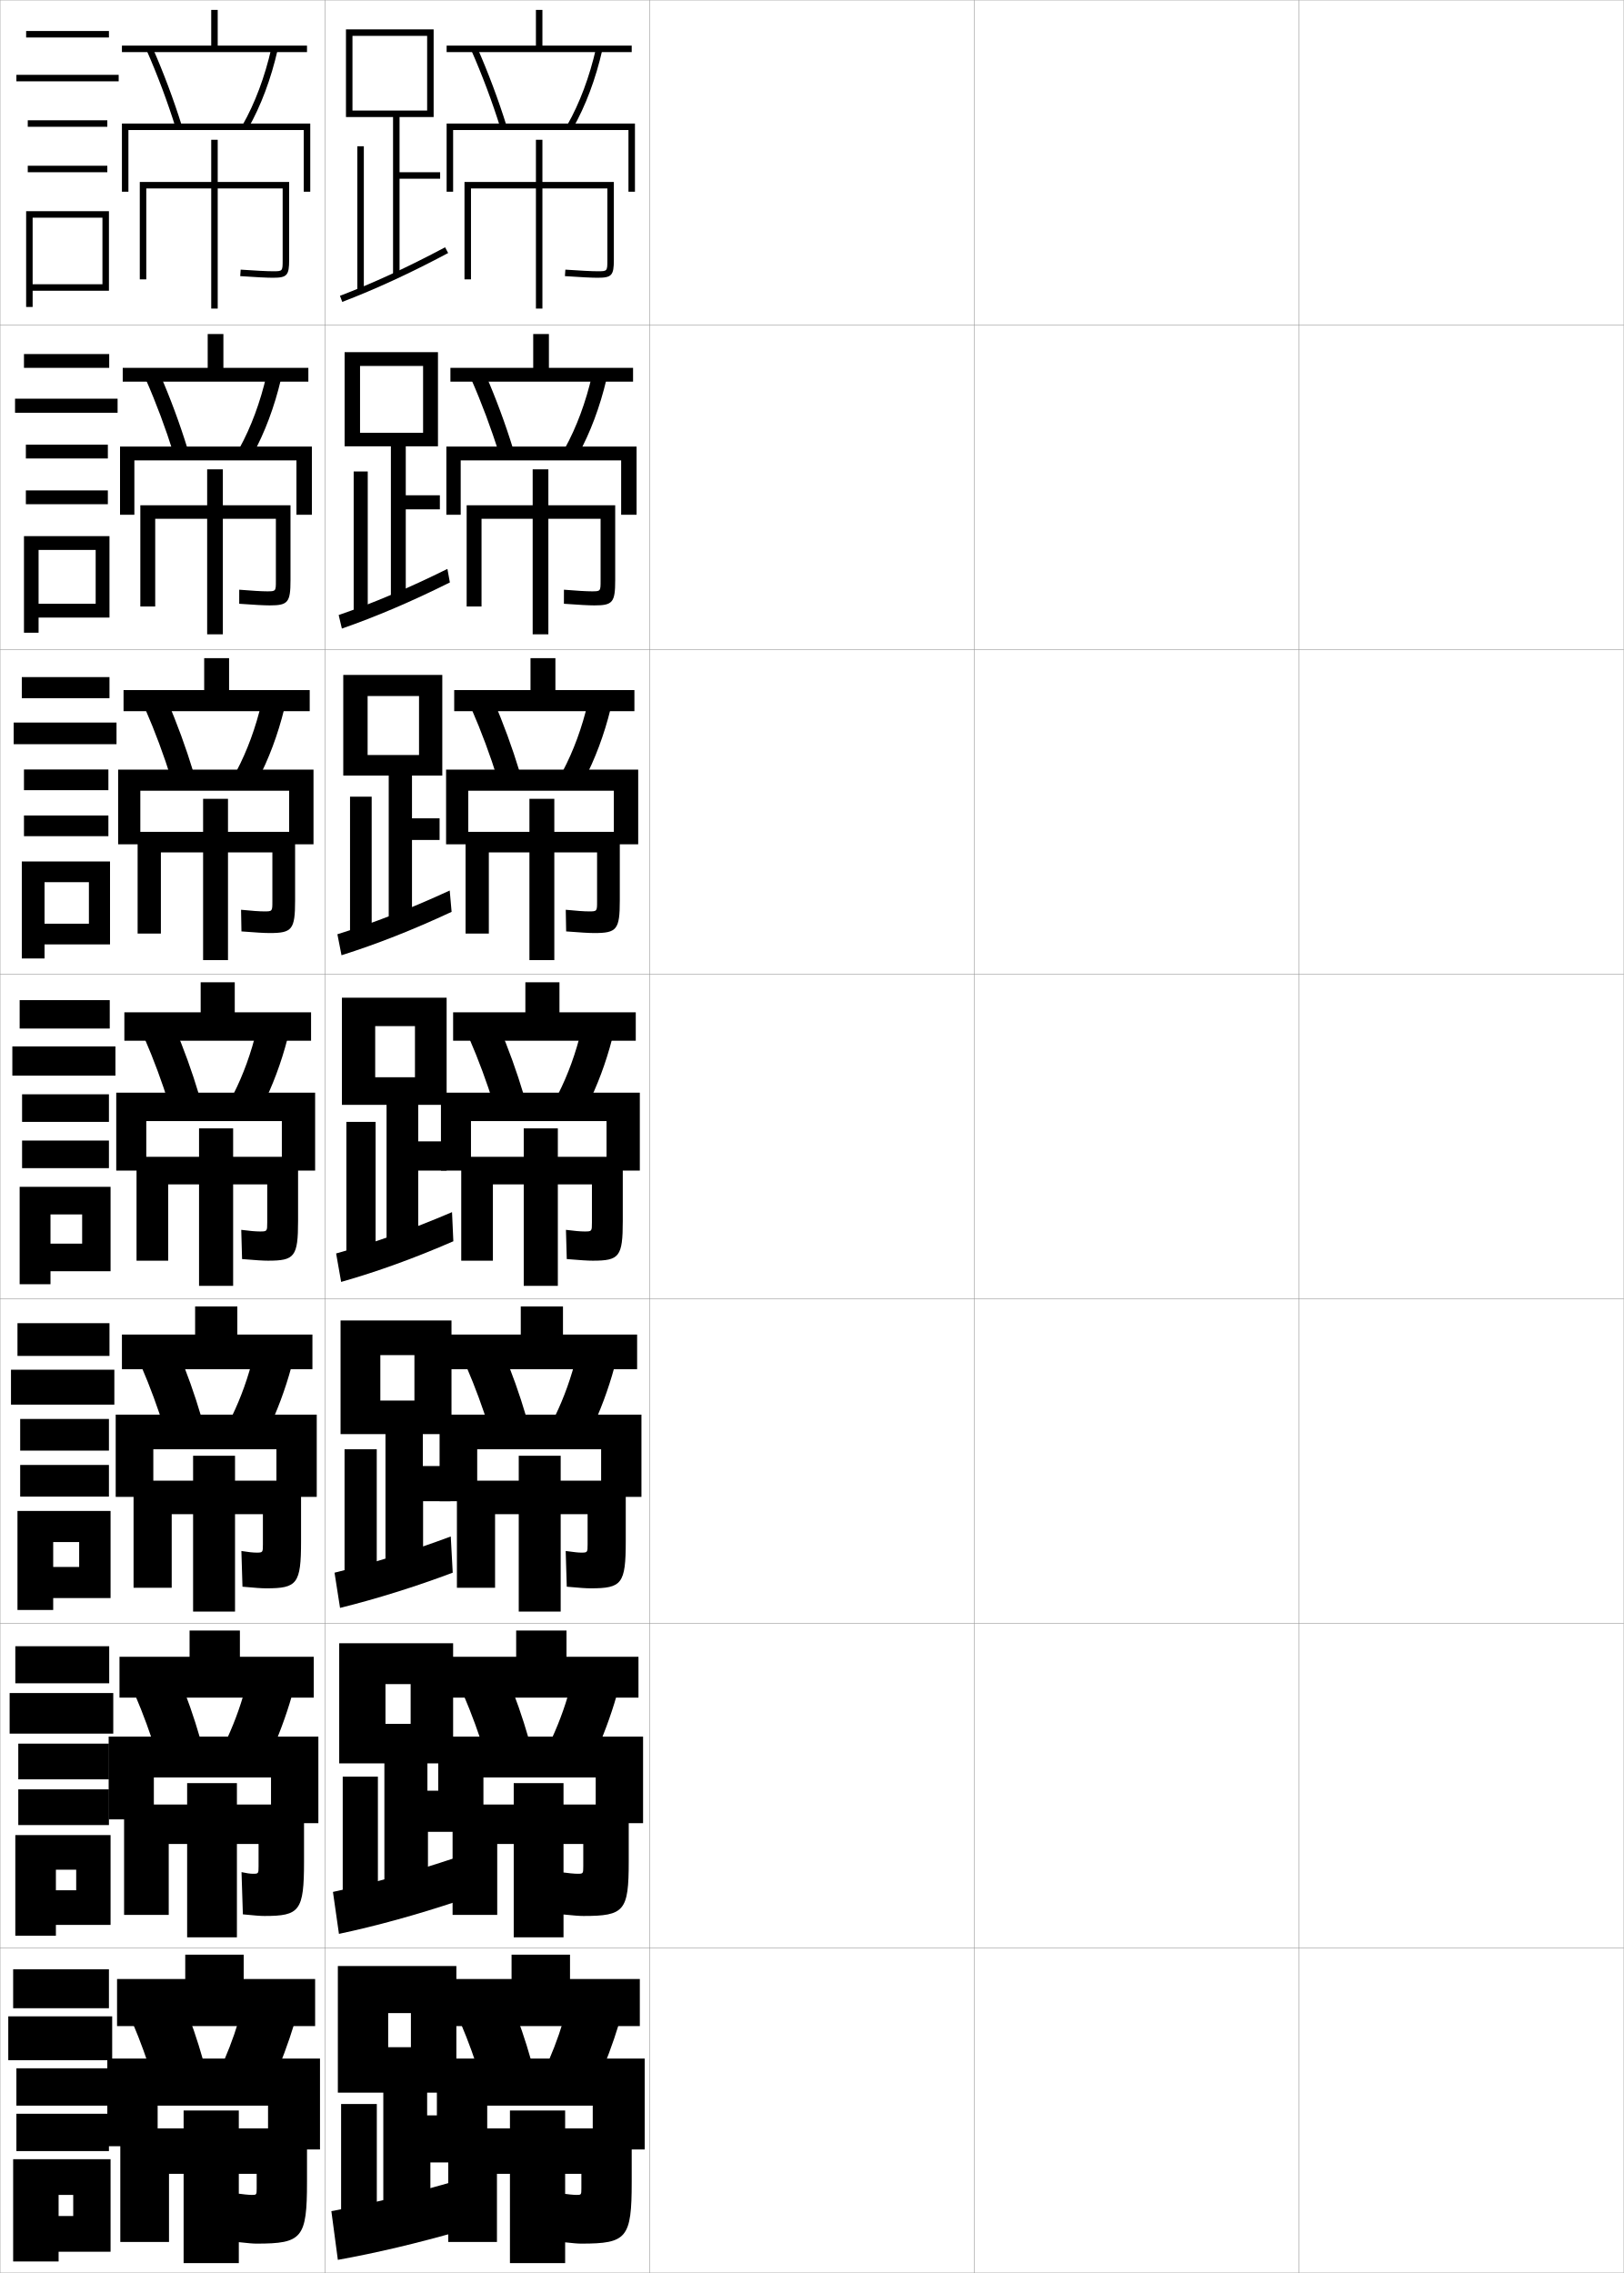
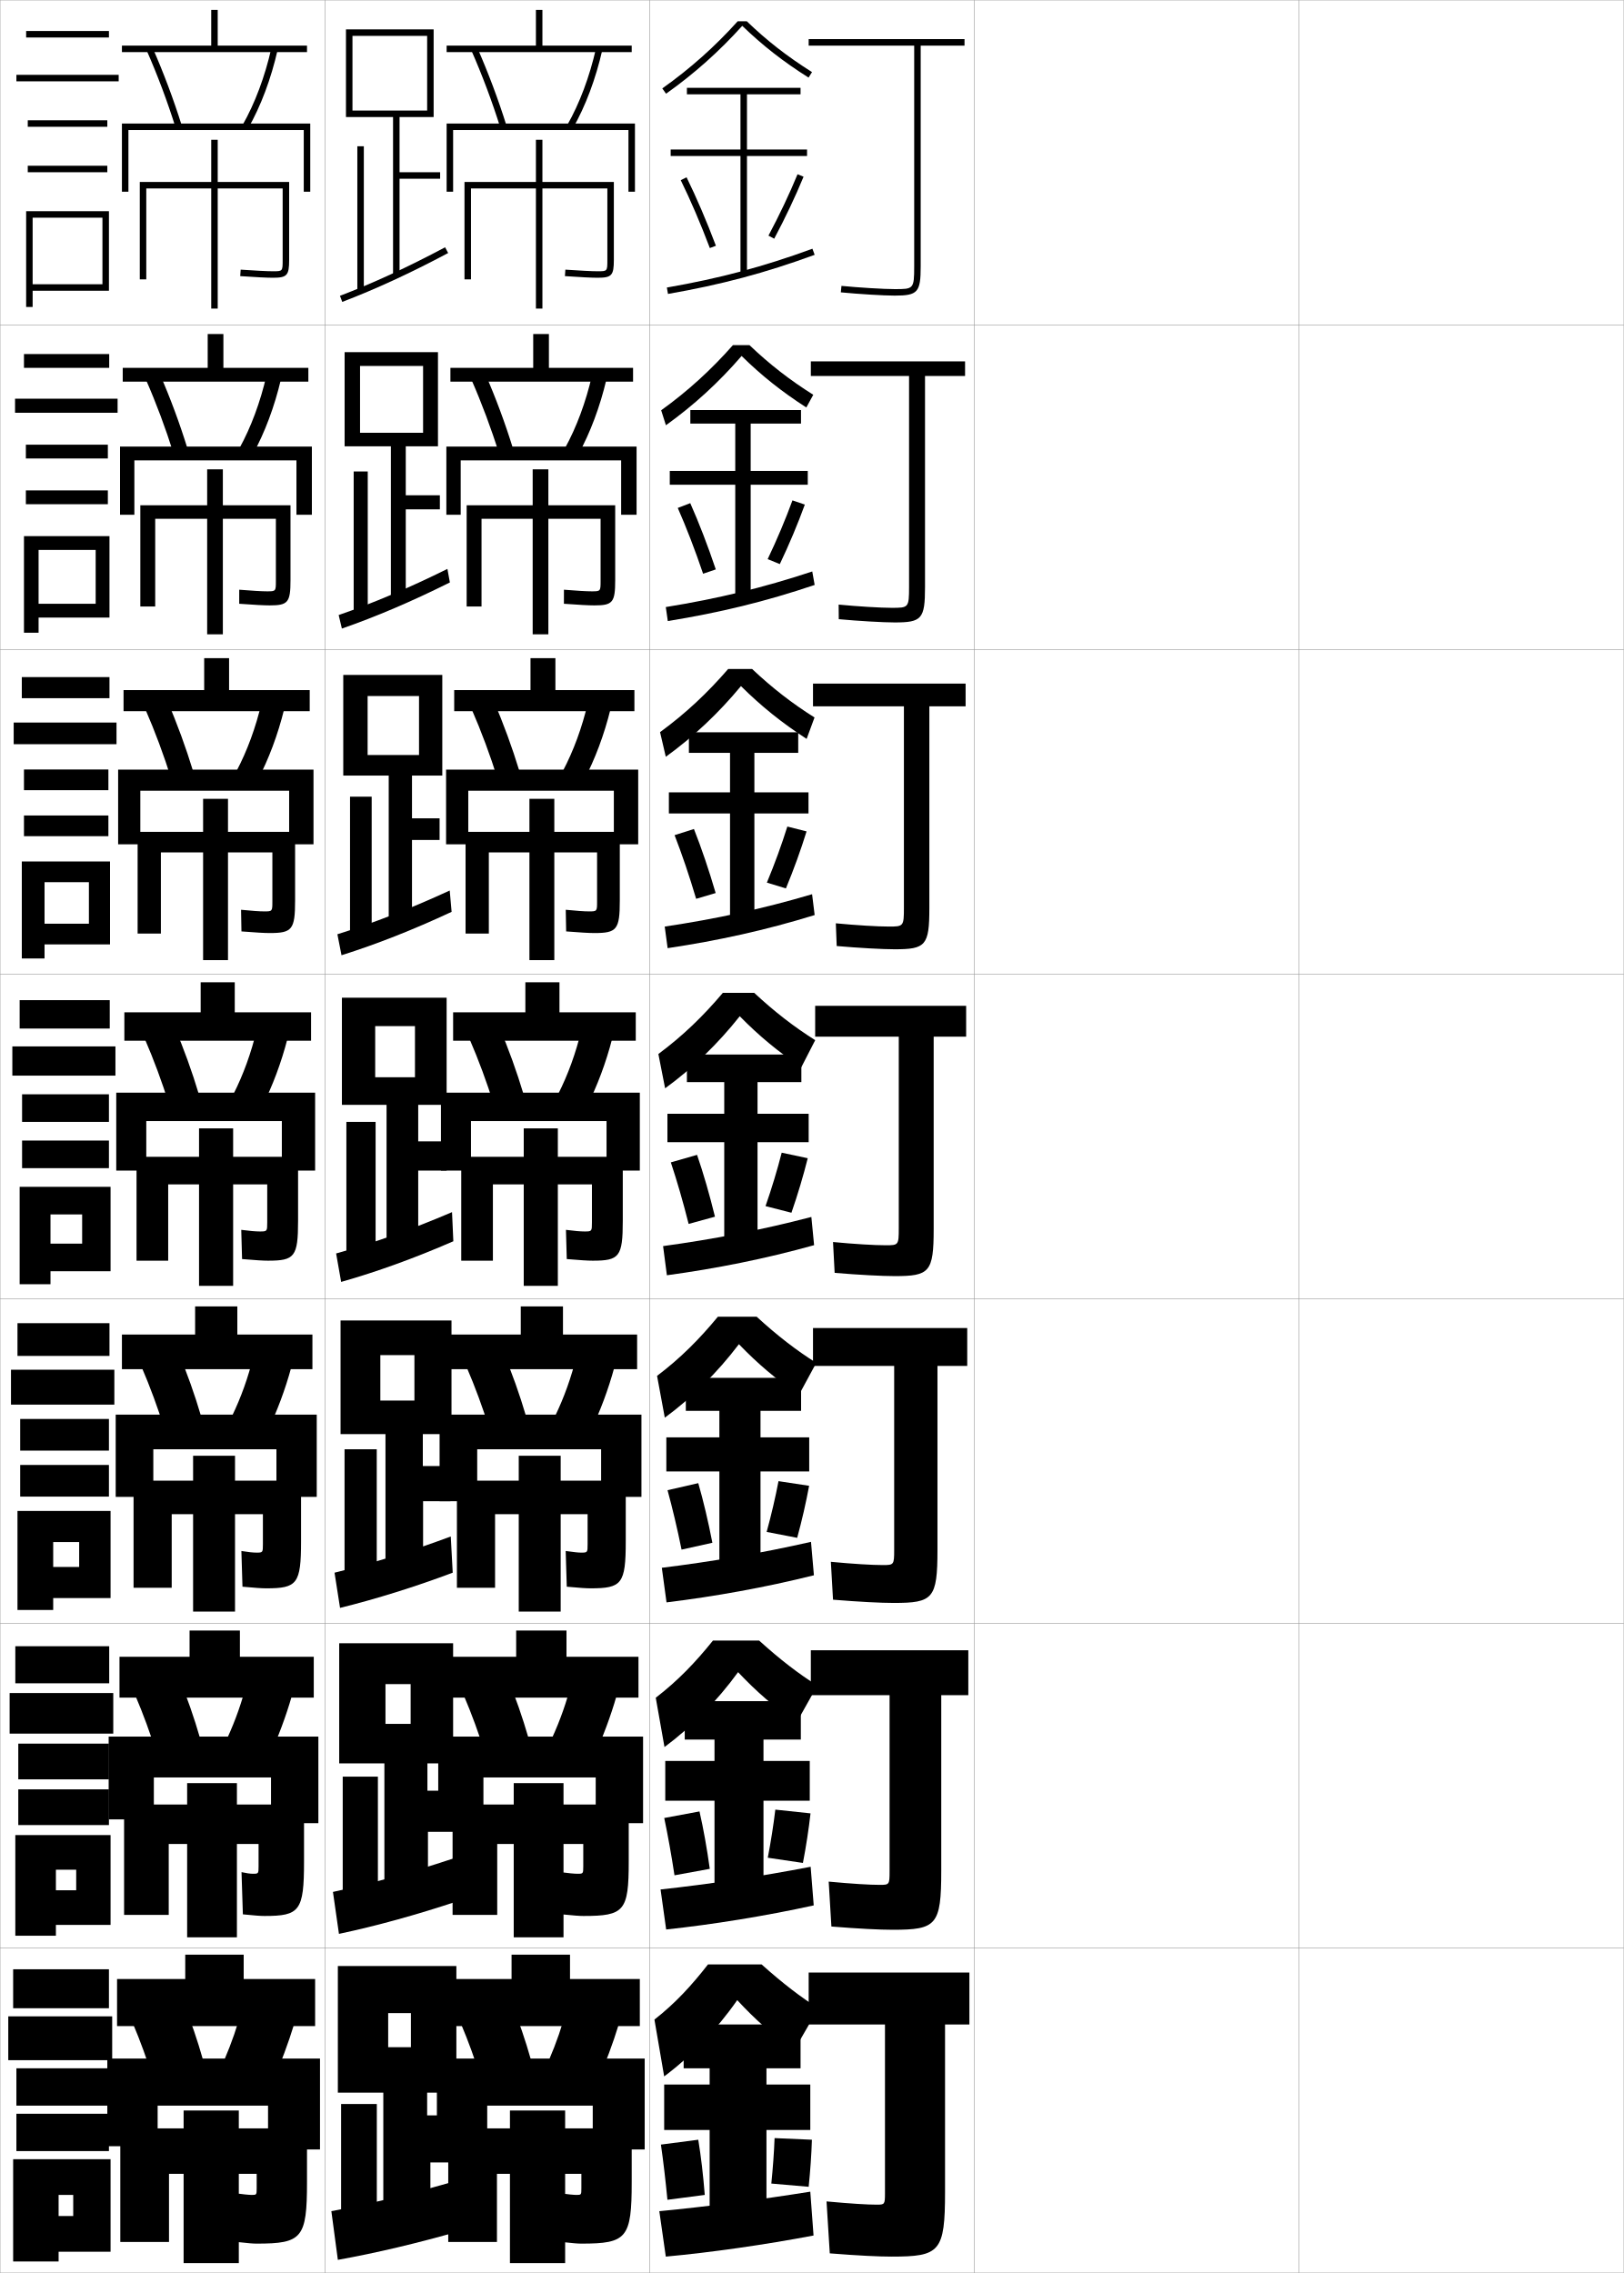
<svg xmlns="http://www.w3.org/2000/svg" width="500.1" height="700.1" viewBox="0 0 500.1 700.1" overflow="visible" enable-background="new 0 0 500.1 700.1" xml:space="preserve">
  <g id="glyphs">
    <g>
      <rect x="0.05" y="0.05" fill="none" stroke="#999999" stroke-width="0.1" width="100" height="100" />
      <rect x="0.05" y="100.05" fill="none" stroke="#999999" stroke-width="0.1" width="100" height="100" />
      <rect x="0.05" y="200.05" fill="none" stroke="#999999" stroke-width="0.1" width="100" height="100" />
      <rect x="0.05" y="300.05" fill="none" stroke="#999999" stroke-width="0.1" width="100" height="100" />
      <rect x="0.05" y="400.05" fill="none" stroke="#999999" stroke-width="0.1" width="100" height="100" />
      <rect x="0.05" y="500.05" fill="none" stroke="#999999" stroke-width="0.1" width="100" height="100" />
      <rect x="0.05" y="600.05" fill="none" stroke="#999999" stroke-width="0.1" width="100" height="100" />
      <rect x="100.05" y="0.05" fill="none" stroke="#999999" stroke-width="0.1" width="100" height="100" />
      <rect x="100.05" y="100.05" fill="none" stroke="#999999" stroke-width="0.1" width="100" height="100" />
      <rect x="100.05" y="200.05" fill="none" stroke="#999999" stroke-width="0.1" width="100" height="100" />
      <rect x="100.05" y="300.05" fill="none" stroke="#999999" stroke-width="0.1" width="100" height="100" />
      <rect x="100.05" y="400.05" fill="none" stroke="#999999" stroke-width="0.1" width="100" height="100" />
      <rect x="100.05" y="500.05" fill="none" stroke="#999999" stroke-width="0.1" width="100" height="100" />
      <rect x="100.05" y="600.05" fill="none" stroke="#999999" stroke-width="0.1" width="100" height="100" />
      <rect x="200.05" y="0.05" fill="none" stroke="#999999" stroke-width="0.1" width="100" height="100" />
      <rect x="200.05" y="100.05" fill="none" stroke="#999999" stroke-width="0.1" width="100" height="100" />
      <rect x="200.05" y="200.05" fill="none" stroke="#999999" stroke-width="0.1" width="100" height="100" />
      <rect x="200.05" y="300.05" fill="none" stroke="#999999" stroke-width="0.1" width="100" height="100" />
      <rect x="200.05" y="400.05" fill="none" stroke="#999999" stroke-width="0.1" width="100" height="100" />
      <rect x="200.05" y="500.05" fill="none" stroke="#999999" stroke-width="0.1" width="100" height="100" />
      <rect x="200.05" y="600.05" fill="none" stroke="#999999" stroke-width="0.1" width="100" height="100" />
      <rect x="300.05" y="0.05" fill="none" stroke="#999999" stroke-width="0.1" width="100" height="100" />
      <rect x="300.05" y="100.05" fill="none" stroke="#999999" stroke-width="0.1" width="100" height="100" />
      <rect x="300.05" y="200.05" fill="none" stroke="#999999" stroke-width="0.1" width="100" height="100" />
      <rect x="300.05" y="300.05" fill="none" stroke="#999999" stroke-width="0.1" width="100" height="100" />
      <rect x="300.05" y="400.05" fill="none" stroke="#999999" stroke-width="0.1" width="100" height="100" />
      <rect x="300.05" y="500.05" fill="none" stroke="#999999" stroke-width="0.1" width="100" height="100" />
      <rect x="300.05" y="600.05" fill="none" stroke="#999999" stroke-width="0.1" width="100" height="100" />
      <rect x="400.05" y="0.05" fill="none" stroke="#999999" stroke-width="0.1" width="100" height="100" />
      <rect x="400.05" y="100.05" fill="none" stroke="#999999" stroke-width="0.1" width="100" height="100" />
      <rect x="400.05" y="200.05" fill="none" stroke="#999999" stroke-width="0.1" width="100" height="100" />
      <rect x="400.05" y="300.05" fill="none" stroke="#999999" stroke-width="0.1" width="100" height="100" />
      <rect x="400.05" y="400.05" fill="none" stroke="#999999" stroke-width="0.1" width="100" height="100" />
      <rect x="400.05" y="500.05" fill="none" stroke="#999999" stroke-width="0.1" width="100" height="100" />
      <rect x="400.05" y="600.05" fill="none" stroke="#999999" stroke-width="0.1" width="100" height="100" />
    </g>
    <polygon points="67.05,14.05 67.05,3.05 65.05,3.05 65.05,14.05 37.55,14.05      37.55,16.05 94.55,16.05 94.55,14.05 " />
    <g>
      <polygon points="94.966,113.3 94.966,117.549 37.799,117.549 37.799,113.3       63.966,113.3 63.966,102.883 68.8,102.883 68.8,113.3 " />
      <polygon points="95.383,212.55 95.383,219.05 38.05,219.05 38.05,212.55       62.883,212.55 62.883,202.716 70.55,202.716 70.55,212.55 " />
      <polygon points="95.8,311.8 95.8,320.55 38.3,320.55 38.3,311.8       61.8,311.8 61.8,302.55 72.3,302.55 72.3,311.8 " />
      <polygon points="96.217,411.05 96.217,421.716 37.55,421.716 37.55,411.05       60.092,411.05 60.092,402.384 73.092,402.384 73.092,411.05 " />
      <polygon points="96.633,510.3 96.633,522.883 36.8,522.883 36.8,510.3       58.383,510.3 58.383,502.217 73.883,502.217 73.883,510.3 " />
    </g>
    <polygon points="97.05,609.55 97.05,624.05 36.05,624.05 36.05,609.55      57.05,609.55 57.05,602.05 75.05,602.05 75.05,609.55 " />
    <g>
      <path d="M46.966,14.647c3.439,7.828,6.48,15.938,9.038,24.104l-1.908,0.598      c-2.536-8.095-5.552-16.135-8.962-23.896L46.966,14.647z" />
      <path d="M83.574,14.829l1.951,0.441c-2.048,9.025-5.196,17.419-9.106,24.274      l-1.738-0.99C78.495,31.868,81.57,23.663,83.574,14.829z" />
      <polygon points="39.55,59.05 37.55,59.05 37.55,38.05 95.55,38.05       95.55,59.05 93.55,59.05 93.55,40.05 39.55,40.05 " />
      <path d="M89.05,80.05c0,4.78-0.654,5.5-5,5.5c-1.817,0-5.205-0.169-10.068-0.502      l0.137-1.996c4.75,0.326,8.185,0.498,9.932,0.498c3,0,3,0,3-3.5v-22h-20v37h-2v-37h-20v28h-2v-30      h22v-13h2v13h22V80.05z" />
    </g>
    <g>
      <path d="M49.229,115.214c3.234,7.411,6.115,15.186,8.531,23.003l-4.339,1.415      c-2.408-7.696-5.278-15.377-8.469-22.664L49.229,115.214z" />
      <path d="M86.529,116.816c-1.996,8.469-5.004,16.494-8.672,23.146l-4.116-1.909      c3.562-6.46,6.429-14.18,8.328-22.438L86.529,116.816z" />
      <polygon points="41.383,158.55 36.966,158.55 36.966,137.55 96.05,137.55       96.05,158.55 91.299,158.55 91.299,141.799 41.383,141.799 " />
      <path d="M89.466,178.716c0,6.873-0.793,7.75-6.417,7.75      c-1.706,0-4.716-0.158-9.378-0.501l0.007-4.331      c4.018,0.33,6.943,0.499,8.538,0.499c2.743,0,2.75-0.017,2.75-3.266v-19.067      H68.633v35.584h-4.833v-35.584h-16v27h-4.583v-31.167h20.583v-11.084h4.833      v11.084h20.833V178.716z" />
    </g>
    <g>
      <path d="M51.494,215.782c3.029,6.993,5.75,14.433,8.025,21.902l-6.771,2.231      c-2.278-7.296-5.004-14.62-7.975-21.431L51.494,215.782z" />
      <path d="M87.534,218.364c-1.943,7.913-4.812,15.567-8.238,22.017l-6.492-2.828      c3.309-6.234,5.968-13.469,7.762-21.15L87.534,218.364z" />
      <polygon points="43.216,260.05 36.383,260.05 36.383,237.05 96.55,237.05       96.55,260.05 89.05,260.05 89.05,243.55 43.216,243.55 " />
      <path d="M90.883,277.383c0,8.965-0.932,10-7.833,10c-1.594,0-4.228-0.147-8.689-0.501      l-0.121-6.666c3.285,0.334,5.702,0.5,7.144,0.5c2.485,0,2.5-0.033,2.5-3.033      v-15.133H70.217v33.167h-7.667v-33.167h-13v25h-7.167v-31.333h20.167v-10.167h7.667      v10.167h20.667V277.383z" />
    </g>
    <g>
      <path d="M53.758,316.349c2.823,6.575,5.385,13.68,7.519,20.802l-9.203,3.049      c-2.149-6.897-4.73-13.862-7.481-20.198L53.758,316.349z" />
      <path d="M88.538,319.91c-1.891,7.356-4.619,14.642-7.804,20.888l-8.869-3.746      c3.057-6.008,5.507-12.758,7.196-19.862L88.538,319.91z" />
      <polygon points="45.05,360.55 35.8,360.55 35.8,336.55 97.05,336.55       97.05,360.55 86.8,360.55 86.8,345.3 45.05,345.3 " />
      <path d="M91.8,356.3v19.75c0,11.058-1.07,12.25-9.25,12.25c-1.482,0-3.739-0.136-8-0.5      l-0.25-9c2.552,0.338,4.461,0.5,5.75,0.5c2.229,0,2.25-0.05,2.25-2.8v-11.7h-10.5v31.25h-10.5      v-31.25h-9.5v23.5h-9.75v-32h19.25v-8.75h10.5v8.75H91.8z" />
    </g>
    <g>
      <path d="M54.938,416.583c2.618,6.156,5.02,12.926,7.013,19.701l-11.302,3.865      c-2.02-6.498-4.457-13.104-6.988-18.965L54.938,416.583z" />
      <path d="M89.709,421.124c-1.838,6.8-4.427,13.715-7.369,19.758l-10.913-4.664      c2.804-5.782,5.046-12.047,6.631-18.574L89.709,421.124z" />
      <polygon points="47.217,461.05 35.633,461.05 35.633,435.716 97.55,435.716       97.55,461.05 85.133,461.05 85.133,446.384 47.217,446.384 " />
      <path d="M92.717,456.05v18.666c0,13.141-1.209,14.5-10.709,14.5      c-1.371,0-3.273-0.125-7.333-0.5l-0.333-11c2.026,0.337,3.59,0.5,4.625,0.5      c1.971,0,2-0.045,2-2.533v-9.299h-8.584v30H59.467v-30h-6.584v22.666h-11.75v-33h18.334      v-7.666h12.916v7.666H92.717z" />
    </g>
    <g>
      <path d="M55.119,516.816c2.413,5.739,4.654,12.174,6.506,18.601l-13.401,4.683      C46.333,534,44.042,527.753,41.73,522.367L55.119,516.816z" />
      <path d="M89.879,522.337c-1.785,6.244-4.234,12.79-6.935,18.629l-12.957-5.582      c2.552-5.557,4.585-11.336,6.065-17.287L89.879,522.337z" />
      <polygon points="47.383,560.383 33.466,560.383 33.466,534.883 98.05,534.883       98.05,561.55 83.466,561.55 83.466,547.467 47.383,547.467 " />
      <path d="M93.633,555.8v17.583c0,15.222-1.347,16.75-12.167,16.75      c-1.26,0-2.808-0.114-6.667-0.5l-0.417-13c1.501,0.335,2.72,0.5,3.5,0.5      c1.713,0,1.75-0.042,1.75-2.267v-6.899h-6.667v28.75H57.633v-28.75h-5.667v21.833h-13.75v-34      h19.417v-6.583h15.333v6.583H93.633z" />
    </g>
    <g>
      <path d="M56.55,617.05c2.207,5.322,4.289,11.422,6,17.5l-15.5,5.5      c-1.762-5.701-3.907-11.589-6-16.5L56.55,617.05z" />
      <path d="M90.55,623.55c-1.731,5.688-4.042,11.864-6.5,17.5l-15-6.5      c2.299-5.331,4.124-10.625,5.5-16L90.55,623.55z" />
      <polygon points="48.55,648.55 48.55,661.05 33.05,661.05 33.05,634.05       98.55,634.05 98.55,662.05 82.55,662.05 82.55,648.55 " />
      <path d="M73.55,650.05v5.5h21v16.5c0,17.302-1.484,19-15.5,19c-1.148,0-2.343-0.104-6-0.5l-0.5-15      c2.229,0.31,4.168,0.5,5,0.5c1.456,0,1.5-0.039,1.5-2v-4.5h-5.5v27.5h-17v-27.5h-4.5v21h-15v-35h19.5v-5.5      H73.55z" />
    </g>
    <g>
      <rect x="8.05" y="9.55" width="25.5" height="2" />
      <rect x="5.05" y="23.05" width="31.5" height="2" />
      <rect x="8.55" y="37.05" width="24.5" height="2" />
      <rect x="8.55" y="51.05" width="24.5" height="2" />
      <polygon points="33.55,89.55 33.55,65.05 8.05,65.05 8.05,94.55       10.05,94.55 10.05,67.05 31.55,67.05 31.55,87.55 10.05,87.55       10.05,89.55 " />
    </g>
    <g>
      <g>
        <rect x="7.383" y="109.05" width="26.25" height="4.25" />
        <rect x="4.633" y="122.8" width="31.583" height="4.333" />
        <rect x="7.966" y="136.966" width="25.25" height="4.25" />
        <rect x="7.966" y="151.05" width="25.25" height="4.25" />
        <polygon points="33.716,190.216 33.716,165.133 7.383,165.133 7.383,194.883        11.883,194.883 11.883,169.383 29.466,169.383 29.466,185.967 11.883,185.967        11.883,190.216 " />
      </g>
      <g>
        <rect x="6.716" y="208.55" width="27" height="6.5" />
        <rect x="4.216" y="222.55" width="31.667" height="6.667" />
        <rect x="7.383" y="237.008" width="26" height="6.375" />
        <rect x="7.383" y="251.175" width="26" height="6.375" />
        <polygon points="33.883,290.883 33.883,265.342 6.716,265.342 6.716,295.216        13.716,295.216 13.716,271.716 27.383,271.716 27.383,284.508 13.716,284.508        13.716,290.883 " />
      </g>
      <g>
        <rect x="6.05" y="308.05" width="27.75" height="8.75" />
        <rect x="3.8" y="322.3" width="31.75" height="9" />
        <rect x="6.8" y="337.05" width="26.75" height="8.5" />
        <rect x="6.8" y="351.3" width="26.75" height="8.5" />
        <polygon points="34.05,391.55 34.05,365.55 6.05,365.55 6.05,395.55        15.55,395.55 15.55,374.05 25.3,374.05 25.3,383.05 15.55,383.05        15.55,391.55 " />
      </g>
      <g>
        <rect x="5.383" y="407.55" width="28.334" height="10.084" />
        <rect x="3.383" y="421.884" width="31.834" height="10.75" />
        <rect x="6.217" y="437.05" width="27.333" height="9.75" />
        <rect x="6.217" y="451.216" width="27.333" height="9.75" />
        <polygon points="34.05,492.216 34.05,465.384 5.383,465.384 5.383,495.884        16.383,495.884 16.383,474.966 24.383,474.966 24.383,482.634 16.383,482.634        16.383,492.216 " />
      </g>
      <g>
        <rect x="4.716" y="507.05" width="28.917" height="11.417" />
        <rect x="2.966" y="521.467" width="31.917" height="12.5" />
        <rect x="5.633" y="537.05" width="27.917" height="11" />
        <rect x="5.633" y="551.133" width="27.917" height="11" />
        <polygon points="34.05,592.883 34.05,565.217 4.716,565.217 4.716,596.217        17.216,596.217 17.216,575.883 23.466,575.883 23.466,582.217 17.216,582.217        17.216,592.883 " />
      </g>
    </g>
    <g>
      <rect x="4.05" y="606.55" width="29.5" height="12" />
      <rect x="2.55" y="621.05" width="32" height="13.5" />
      <rect x="5.05" y="637.05" width="28.5" height="11.5" />
      <rect x="5.05" y="651.05" width="28.5" height="11.5" />
      <polygon points="34.05,693.55 34.05,665.05 4.05,665.05 4.05,696.55       18.05,696.55 18.05,676.05 22.55,676.05 22.55,682.55 18.05,682.55       18.05,693.55 " />
    </g>
    <g>
      <polygon points="167.05,14.05 167.05,3.05 165.05,3.05 165.05,14.05       137.55,14.05 137.55,16.05 194.55,16.05 194.55,14.05 " />
      <polygon points="194.967,113.3 194.967,117.55 138.717,117.55 138.717,113.3       164.217,113.3 164.217,102.883 169.05,102.883 169.05,113.3 " />
      <polygon points="195.383,212.55 195.383,219.05 139.883,219.05 139.883,212.55       163.383,212.55 163.383,202.716 171.05,202.716 171.05,212.55 " />
    </g>
    <g>
      <polygon points="195.8,311.8 195.8,320.55 139.55,320.55 139.55,311.8       161.8,311.8 161.8,302.55 172.3,302.55 172.3,311.8 " />
      <polygon points="196.216,411.05 196.216,421.716 138.716,421.716 138.716,411.05       160.383,411.05 160.383,402.383 173.383,402.383 173.383,411.05 " />
      <polygon points="196.633,510.3 196.633,522.883 137.883,522.883 137.883,510.3       158.966,510.3 158.966,502.217 174.466,502.217 174.466,510.3 " />
      <polygon points="197.05,609.55 197.05,624.05 137.05,624.05 137.05,609.55       157.55,609.55 157.55,602.05 175.55,602.05 175.55,609.55 " />
    </g>
    <g>
      <path d="M146.966,14.647c3.439,7.828,6.48,15.938,9.038,24.104l-1.908,0.598      c-2.536-8.095-5.552-16.135-8.962-23.896L146.966,14.647z" />
      <path d="M183.574,14.829l1.951,0.441c-2.048,9.025-5.196,17.419-9.106,24.274      l-1.738-0.99C178.495,31.868,181.57,23.663,183.574,14.829z" />
      <polygon points="139.55,59.05 137.55,59.05 137.55,38.05 195.55,38.05       195.55,59.05 193.55,59.05 193.55,40.05 139.55,40.05 " />
      <path d="M189.05,80.05c0,4.78-0.654,5.5-5,5.5c-1.817,0-5.205-0.169-10.068-0.502      l0.137-1.996c4.75,0.326,8.185,0.498,9.932,0.498c3,0,3,0,3-3.5v-22h-20v37h-2v-37h-20v28h-2v-30      h22v-13h2v13h22V80.05z" />
    </g>
    <g>
      <path d="M149.48,115.215c3.234,7.41,6.115,15.186,8.532,23.003l-4.34,1.414      c-2.407-7.695-5.278-15.377-8.469-22.663L149.48,115.215z" />
      <path d="M186.779,116.817c-1.995,8.469-5.003,16.493-8.672,23.146l-4.115-1.909      c3.562-6.46,6.429-14.181,8.328-22.438L186.779,116.817z" />
      <polygon points="141.883,158.55 137.467,158.55 137.467,137.55 196.05,137.55       196.05,158.55 191.3,158.55 191.3,141.8 141.883,141.8 " />
      <path d="M189.467,178.717c0,6.872-0.793,7.75-6.417,7.75      c-1.706,0-4.717-0.158-9.379-0.502l0.008-4.331      c4.018,0.331,6.943,0.499,8.538,0.499c2.743,0,2.75-0.017,2.75-3.267v-19.066      h-16.084v35.583h-4.833v-35.583h-15.75v27h-4.583v-31.167h20.333v-11.083h4.833v11.083      h20.584V178.717z" />
    </g>
    <g>
      <path d="M151.994,215.782c3.028,6.993,5.75,14.433,8.025,21.902l-6.771,2.231      c-2.278-7.296-5.004-14.62-7.975-21.431L151.994,215.782z" />
      <path d="M188.034,218.364c-1.943,7.913-4.811,15.567-8.238,22.017l-6.492-2.828      c3.31-6.234,5.968-13.469,7.762-21.15L188.034,218.364z" />
      <polygon points="144.216,260.05 137.383,260.05 137.383,237.05 196.55,237.05       196.55,260.05 189.05,260.05 189.05,243.55 144.216,243.55 " />
      <path d="M190.883,277.383c0,8.965-0.932,10-7.833,10c-1.594,0-4.228-0.147-8.689-0.501      l-0.121-6.666c3.285,0.334,5.702,0.5,7.144,0.5c2.486,0,2.5-0.033,2.5-3.033      v-15.133h-13.167v33.167h-7.667v-33.167h-12.5v25h-7.167v-31.333h19.667v-10.167h7.667      v10.167h20.167V277.383z" />
    </g>
    <g>
      <path d="M153.758,316.349c2.823,6.575,5.385,13.68,7.519,20.802l-9.203,3.049      c-2.149-6.897-4.73-13.862-7.481-20.198L153.758,316.349z" />
      <path d="M188.538,319.91c-1.891,7.356-4.619,14.642-7.804,20.888l-8.869-3.746      c3.057-6.008,5.507-12.758,7.196-19.862L188.538,319.91z" />
      <polygon points="145.05,360.55 135.8,360.55 135.8,336.55 197.05,336.55       197.05,360.55 186.8,360.55 186.8,345.3 145.05,345.3 " />
      <path d="M191.8,356.3v19.75c0,11.058-1.07,12.25-9.25,12.25c-1.482,0-3.739-0.136-8-0.5      l-0.25-9c2.552,0.338,4.461,0.5,5.75,0.5c2.229,0,2.25-0.05,2.25-2.8v-11.7h-10.5v31.25h-10.5      v-31.25h-9.5v23.5h-9.75v-32h19.25v-8.75h10.5v8.75H191.8z" />
    </g>
    <g>
      <path d="M155.021,416.583c2.618,6.156,5.02,12.926,7.013,19.701l-11.302,3.865      c-2.021-6.498-4.456-13.104-6.988-18.965L155.021,416.583z" />
      <path d="M189.209,421.124c-1.838,6.8-4.427,13.715-7.369,19.758l-10.913-4.664      c2.804-5.782,5.046-12.047,6.631-18.574L189.209,421.124z" />
      <polygon points="146.967,462.384 135.383,462.384 135.383,435.716 197.55,435.716       197.55,461.05 185.133,461.05 185.133,446.384 146.967,446.384 " />
      <path d="M192.717,456.05v18.666c0,13.141-1.209,14.5-10.833,14.5      c-1.371,0-3.274-0.125-7.333-0.5l-0.333-11c2.747,0.38,3.925,0.5,4.75,0.5      c1.971,0,2-0.045,2-2.533v-9.299h-8.292v30h-12.917v-30h-7.291v22.666h-11.75v-33h19.041      v-7.666h12.917v7.666H192.717z" />
    </g>
    <g>
      <path d="M156.286,516.816c2.413,5.739,4.654,12.174,6.506,18.601l-13.401,4.683      C147.5,534,145.209,527.753,142.897,522.367L156.286,516.816z" />
      <path d="M189.879,522.337c-1.785,6.244-4.234,12.79-6.935,18.629l-12.957-5.582      c2.551-5.557,4.585-11.336,6.065-17.287L189.879,522.337z" />
      <polygon points="148.883,561.55 134.966,561.55 134.966,534.883 198.05,534.883       198.05,561.55 183.466,561.55 183.466,547.467 148.883,547.467 " />
      <path d="M193.633,555.8v17.583c0,15.222-1.347,16.75-13.917,16.75      c-1.26,0-2.809-0.114-6.667-0.5l-0.417-13c2.337,0.319,4.266,0.5,5.25,0.5      c1.713,0,1.75-0.042,1.75-2.267v-6.899h-6.083v28.75h-15.333v-28.75h-5.083v21.833h-13.75v-34      h18.833v-6.583h15.333v6.583H193.633z" />
    </g>
    <g>
      <path d="M157.55,617.05c2.207,5.322,4.289,11.422,6,17.5l-15.5,5.5      c-1.762-5.701-3.907-11.589-6-16.5L157.55,617.05z" />
      <path d="M190.55,623.55c-1.731,5.688-4.042,11.864-6.5,17.5l-15-6.5      c2.299-5.331,4.124-10.625,5.5-16L190.55,623.55z" />
      <polygon points="150.05,648.55 150.05,662.05 134.55,662.05 134.55,634.05       198.55,634.05 198.55,662.05 182.55,662.05 182.55,648.55 " />
      <path d="M174.05,650.05v5.5h20.5v16.5c0,17.302-1.484,19-15.5,19c-1.148,0-2.343-0.104-6-0.5      l-0.5-15c2.229,0.31,4.168,0.5,5,0.5c1.456,0,1.5-0.039,1.5-2v-4.5h-5v27.5h-17v-27.5h-4v21h-15v-35h19      v-5.5H174.05z" />
    </g>
    <g>
      <g>
        <polygon points="121.05,36.05 121.05,84.55 123.05,84.55 123.05,55.05        135.55,55.05 135.55,53.05 123.05,53.05 123.05,36.05 133.55,36.05        133.55,9.05 106.55,9.05 106.55,36.05 108.55,36.05 108.55,11.05        131.55,11.05 131.55,34.05 108.55,34.05 108.55,36.05 " />
        <rect x="110.05" y="45.05" width="2" height="44.5" />
        <path d="M104.694,91.115l0.711,1.869c10.134-3.857,21.106-8.922,32.614-15.052       l-0.939-1.766C125.646,82.258,114.749,87.287,104.694,91.115z" />
      </g>
      <g>
        <polygon points="124.967,156.883 135.467,156.883 135.467,152.55 124.967,152.55        124.967,137.467 134.883,137.467 134.883,108.467 106.133,108.467 106.133,137.467        110.883,137.467 110.883,112.717 130.3,112.717 130.3,133.3 110.883,133.3        110.883,137.467 120.383,137.467 120.383,184.633 124.967,184.633 " />
        <rect x="108.925" y="145.217" width="4.333" height="43.583" />
        <path d="M104.302,189.436l0.989,4.167c10.404-3.604,21.626-8.393,33.261-14.208       l-0.761-4.168C126.053,181.05,114.785,185.834,104.302,189.436z" />
      </g>
      <g>
        <polygon points="126.883,258.716 135.383,258.716 135.383,252.05 126.883,252.05        126.883,238.883 136.216,238.883 136.216,207.883 105.716,207.883 105.716,238.883        113.216,238.883 113.216,214.383 129.05,214.383 129.05,232.55 113.216,232.55        113.216,238.883 119.717,238.883 119.717,284.716 126.883,284.716 " />
        <rect x="107.8" y="245.383" width="6.667" height="42.667" />
        <path d="M103.909,287.755l1.267,6.466c10.675-3.35,22.146-7.865,33.908-13.365       l-0.582-6.57C126.46,279.842,114.821,284.381,103.909,287.755z" />
      </g>
    </g>
    <g>
      <polygon points="128.8,360.55 137.55,360.55 137.55,351.55 128.8,351.55       128.8,340.3 137.55,340.3 137.55,307.3 105.3,307.3 105.3,340.3       115.55,340.3 115.55,316.05 127.8,316.05 127.8,331.8 115.55,331.8       115.55,340.3 119.05,340.3 119.05,384.8 128.8,384.8 " />
      <rect x="106.675" y="345.55" width="9" height="41.75" />
      <path d="M103.517,386.075l1.545,8.765c10.946-3.096,22.665-7.336,34.555-12.521      l-0.403-8.972C126.867,378.634,114.857,382.928,103.517,386.075z" />
    </g>
    <g>
      <polygon points="130.3,462.384 138.717,462.384 138.717,451.55 130.217,451.55       130.217,441.716 139.05,441.716 139.05,406.716 104.883,406.716 104.883,441.716       117.133,441.716 117.133,417.384 127.633,417.384 127.633,431.384 117.133,431.384       117.133,441.716 118.717,441.716 118.717,484.884 130.3,484.884 " />
      <rect x="106.112" y="446.384" width="9.917" height="40.166" />
      <path d="M103.027,484.399l1.697,10.844c11.213-2.764,23.362-6.574,34.703-10.848      l-0.603-11.148C126.97,477.668,114.683,481.536,103.027,484.399z" />
    </g>
    <g>
      <polygon points="131.8,564.217 139.883,564.217 139.883,551.55 131.633,551.55       131.633,543.133 139.55,543.133 139.55,506.133 104.467,506.133 104.467,543.133       118.716,543.133 118.716,518.717 126.467,518.717 126.467,530.967 118.716,530.967       118.716,543.133 118.383,543.133 118.383,584.967 131.8,584.967 " />
      <rect x="105.55" y="547.217" width="10.833" height="38.583" />
      <path d="M102.539,582.725l1.849,12.922c11.481-2.432,24.03-5.893,36.852-10.174      L140.438,572.148C127.042,576.619,114.508,580.145,102.539,582.725z" />
    </g>
    <g>
      <polygon points="118.05,685.05 132.55,685.05 132.55,666.05 141.05,666.05       141.05,651.55 131.55,651.55 131.55,644.55 140.55,644.55 140.55,605.55       104.05,605.55 104.05,644.55 119.55,644.55 119.55,620.05 126.55,620.05       126.55,630.55 119.55,630.55 119.55,644.55 118.05,644.55 " />
      <rect x="105.05" y="648.05" width="11" height="37" />
      <path d="M102.05,681.05l2,15c11.748-2.1,24.712-5.171,38-9l-1-15.5      C127.129,675.611,114.333,678.753,102.05,681.05z" />
    </g>
+     <g>
+       <path d="M270.05,679.05c-2.952,0-7.852-0.294-15.5-1l1,16c8.988,0.708,15.077,1,19,1      c14.911,0,16.5-1.419,16.5-20v-51.5h7.5v-16h-49.5v16h23.5v52      C272.55,678.945,272.448,679.05,270.05,679.05z" />
+       <path d="M270.966,580.55c-3.133,0-8.46-0.319-15.749-1l0.833,13.833      c8.477,0.682,14.945,1,18.833,1c13.518,0,15-1.351,15-18.167v-54.083h8.333v-13.833      h-48.5v13.833h24.251v54.334C273.967,580.463,273.867,580.55,270.966,580.55z" />
+       <path d="M271.883,482.05c-3.314,0-9.068-0.344-16-1l0.667,11.667      c7.966,0.655,14.813,1,18.667,1c12.123,0,13.5-1.282,13.5-16.334v-56.666h9.166      v-11.667h-47.5v11.667h25v56.666C275.383,481.98,275.287,482.05,271.883,482.05z" />
+       <path d="M251.05,309.8v9.5h25.75v59c0,5.198-0.094,5.25-4,5.25c-3.496,0-9.678-0.368-16.25-1      l0.5,9.5c7.455,0.63,14.682,1,18.5,1c10.729,0,12-1.214,12-14.5v-59.25h10v-9.5H251.05z" />
+       <path d="M297.383,217.55h-11.166v62.167c0,11.521-1.146,12.667-10.667,12.667      c-3.672,0-11.075-0.403-17.866-1.001l-0.269-6.997      c6.186,0.598,12.862,0.999,16.301,0.999c4.529,0,4.667-0.034,4.667-5.833      v-62h-28v-7h47V217.55z" />
+       <path d="M297.217,115.8h-12.334v65.083c0,9.755-1.021,10.833-9.333,10.833      c-3.525,0-11.104-0.436-17.231-1.003l-0.037-4.494      c5.799,0.564,12.969,0.997,16.352,0.997c5.152,0,5.334-0.017,5.334-6.417v-65      h-30.25v-4.5h47.5V115.8z" />
+       <path d="M297.05,14.05h-13.5v68c0,7.99-0.897,9-8,9c-3.379,0-11.135-0.47-16.598-1.005      l0.195-1.99c5.411,0.53,13.076,0.995,16.402,0.995c5.774,0,6,0,6-7v-68h-32.5v-2h48      V14.05z" />
+     </g>
+     <g>
+       <path d="M227.194,6.55c-7.008,7.788-14.609,14.567-23.224,20.685l1.158,1.631      c8.704-6.182,16.381-13.042,23.468-20.906      c6.256,6.036,12.59,10.997,20.42,15.937l1.066-1.691      c-7.703-4.859-13.936-9.723-20.086-15.654H227.194z" />
+       <polygon points="248.55,46.05 230.05,46.05 230.05,29.05 246.55,29.05       246.55,27.05 211.55,27.05 211.55,29.05 228.05,29.05 228.05,46.05       206.55,46.05 206.55,48.05 228.05,48.05 228.05,84.55 230.05,84.55       230.05,48.05 248.55,48.05 " />
+       <path d="M209.651,55.49c3.019,6.149,6.117,13.381,8.963,20.913l1.871-0.707      c-2.867-7.591-5.992-14.883-9.038-21.087L209.651,55.49z" />
+       <path d="M236.667,72.579l1.766,0.941c3.392-6.364,6.519-12.966,9.042-19.09      L245.625,53.669C243.126,59.733,240.029,66.272,236.667,72.579z" />
+       <path d="M205.378,88.564l0.344,1.971c16.419-2.859,29.928-6.462,45.172-12.046      l-0.688-1.879C235.08,82.152,221.674,85.728,205.378,88.564z" />
+     </g>
+     <g>
+       <path d="M230.812,106.3c6.212,5.917,12.37,10.706,19.655,15.295l-2.139,3.909      c-7.622-4.91-13.799-9.836-19.934-15.863      c-6.957,8.067-14.697,15.179-23.307,21.339L203.625,126.37      c8.259-5.944,15.425-12.505,22.103-20.07H230.812z" />
+       <polygon points="248.774,145.049 231.19,145.049 231.19,130.466 246.69,130.466       246.69,126.299 212.607,126.299 212.607,130.466 226.44,130.466 226.44,145.049       206.274,145.049 206.274,149.3 226.44,149.3 226.44,183.8 231.19,183.8       231.19,149.3 248.774,149.3 " />
+       <path d="M208.735,156.451c2.637,5.98,5.332,12.956,7.801,20.261l3.909-1.331      c-2.47-7.339-5.188-14.39-7.864-20.406L208.735,156.451z" />
+       <path d="M236.423,172.216l3.742,1.528c2.91-6.108,5.575-12.466,7.702-18.325      l-3.812-1.295C241.947,159.902,239.303,166.186,236.423,172.216z" />
+       <path d="M205.048,186.979l0.619,4.309c16.014-2.597,30.047-5.998,45.227-11.122      l-0.74-4.149C234.962,181.048,221.022,184.389,205.048,186.979z" />
+     </g>
+     <g>
+       <path d="M228.195,211.323c-6.828,8.27-14.631,15.632-23.146,21.771l-1.771-7.588      c7.904-5.772,14.635-12.115,20.982-19.456h7.367      c6.272,5.902,12.357,10.617,19.225,14.936l-2.434,6.602      C240.708,222.561,234.447,217.522,228.195,211.323z" />
+       <polygon points="248.998,244.05 232.331,244.05 232.331,231.883 245.831,231.883       245.831,225.55 212.165,225.55 212.165,231.883 224.831,231.883 224.831,244.05       205.998,244.05 205.998,250.55 224.831,250.55 224.831,283.05 232.331,283.05       232.331,250.55 248.998,250.55 " />
+       <path d="M207.754,257.235c2.256,5.812,4.547,12.531,6.641,19.608l6.011-1.779      c-2.071-7.088-4.383-13.897-6.691-19.725L207.754,257.235z" />
+       <path d="M236.179,271.854l5.86,1.786c2.428-5.852,4.632-11.965,6.362-17.56      l-5.918-1.5C240.769,260.07,238.575,266.099,236.179,271.854z" />
+       <path d="M204.717,285.393l0.896,6.647c15.608-2.334,30.165-5.533,45.281-10.197      l-0.792-6.419C234.845,279.944,220.372,283.051,204.717,285.393z" />
+     </g>
+     <g>
+       <g>
+         <path d="M232.272,305.8c6.332,5.888,12.344,10.528,18.793,14.577l-4.283,8.346       c-7.207-4.851-13.07-9.708-18.959-15.718       c-6.699,8.473-14.564,16.086-22.984,22.203l-2.078-10.566       c7.549-5.6,13.844-11.724,19.861-18.842H232.272z" />
+         <polygon points="249.05,343.05 233.3,343.05 233.3,333.3 246.8,333.3        246.8,324.8 211.55,324.8 211.55,333.3 223.05,333.3 223.05,343.05        205.55,343.05 205.55,351.8 223.05,351.8 223.05,382.3 233.3,382.3        233.3,351.8 249.05,351.8 " />
+         <path d="M206.601,358.021c1.875,5.642,3.762,12.105,5.48,18.956l8.111-2.228       c-1.672-6.837-3.576-13.405-5.518-19.044L206.601,358.021z" />
+         <path d="M235.763,371.49l7.979,2.045c1.945-5.595,3.688-11.465,5.021-16.795       l-8.021-1.705C239.417,360.239,237.677,366.013,235.763,371.49z" />
+         <path d="M204.214,383.808l1.172,8.984c15.203-2.07,30.283-5.068,45.336-9.272       l-0.844-8.689C234.556,378.841,219.55,381.713,204.214,383.808z" />
+       </g>
+       <g>
+         <path d="M233.031,405.55c6.393,5.873,12.331,10.439,18.362,14.219l-5.355,9.896       c-7-4.82-12.706-9.645-18.473-15.645c-6.57,8.676-14.498,16.539-22.823,22.635       l-2.385-12.877c7.193-5.428,13.054-11.334,18.74-18.229H233.031z" />
+         <polygon points="249.217,442.716 234.217,442.716 234.217,434.55 246.717,434.55        246.717,424.384 211.217,424.384 211.217,434.55 221.55,434.55 221.55,442.716        205.217,442.716 205.217,453.216 221.55,453.216 221.55,481.55 234.217,481.55        234.217,453.216 249.217,453.216 " />
+         <path d="M205.584,458.989c1.494,5.473,2.977,11.68,4.32,18.303l9.491-2.109       c-1.275-6.586-2.772-12.912-4.345-18.363L205.584,458.989z" />
+         <path d="M236.108,471.843l9.402,1.822c1.463-5.338,2.744-10.965,3.681-16.029       l-9.431-1.43C238.828,461.124,237.541,466.642,236.108,471.843z" />
+         <path d="M203.826,482.888l1.448,10.656c14.797-1.807,30.401-4.604,45.39-8.348       l-0.896-10.293C234.381,478.403,218.843,481.042,203.826,482.888z" />
+       </g>
+       <g>
+         <path d="M233.79,505.3c6.453,5.858,12.318,10.351,17.932,13.859l-6.428,11.448       c-6.793-4.791-12.342-9.58-17.986-15.572       c-6.44,8.879-14.432,16.994-22.662,23.067l-2.691-15.188       c6.838-5.256,12.264-10.942,17.619-17.614H233.79z" />
+         <polygon points="249.384,542.383 235.134,542.383 235.134,535.8 246.634,535.8        246.634,523.967 210.884,523.967 210.884,535.8 220.05,535.8 220.05,542.383        204.884,542.383 204.884,554.633 220.05,554.633 220.05,580.8 235.134,580.8        235.134,554.633 249.384,554.633 " />
+         <path d="M204.567,559.957c1.113,5.304,2.191,11.256,3.16,17.651l10.87-1.992       c-0.878-6.334-1.968-12.42-3.173-17.682L204.567,559.957z" />
+         <path d="M236.454,572.196l10.826,1.599c0.98-5.082,1.801-10.464,2.341-15.265       l-10.841-1.152C238.239,562.01,237.404,567.271,236.454,572.196z" />
+         <path d="M203.438,581.969l1.724,12.328c14.392-1.545,30.519-4.141,45.444-7.424       l-0.947-11.896C234.206,577.967,218.136,580.37,203.438,581.969z" />
+       </g>
+     </g>
+     <g>
+       <path d="M234.55,605.05c6.514,5.844,12.305,10.262,17.5,13.5l-7.5,13      c-6.586-4.761-11.979-9.516-17.5-15.5c-6.312,9.083-14.365,17.449-22.5,23.5l-3-17.5      c6.483-5.083,11.475-10.552,16.5-17H234.55z" />
+       <polygon points="236.05,680.05 236.05,656.05 249.55,656.05 249.55,642.05       236.05,642.05 236.05,637.05 246.55,637.05 246.55,623.55 210.55,623.55       210.55,637.05 218.55,637.05 218.55,642.05 204.55,642.05 204.55,656.05       218.55,656.05 218.55,680.05 " />
+       <path d="M203.55,660.55c0.732,5.135,1.408,10.832,2,17l11.5-1.5      c-0.479-6.082-1.163-11.927-2-17L203.55,660.55z" />
+       <path d="M237.55,672.55l11.5,1c0.498-4.825,0.857-9.964,1-14.5l-11.5-0.5      C238.4,662.895,238.018,667.901,237.55,672.55z" />
+       <path d="M249.55,675.05c-15.518,2.479-32.122,4.648-46.5,6l2,14      c13.986-1.282,30.638-3.677,45.5-6.5L249.55,675.05z" />
+     </g>
  </g>
</svg>
